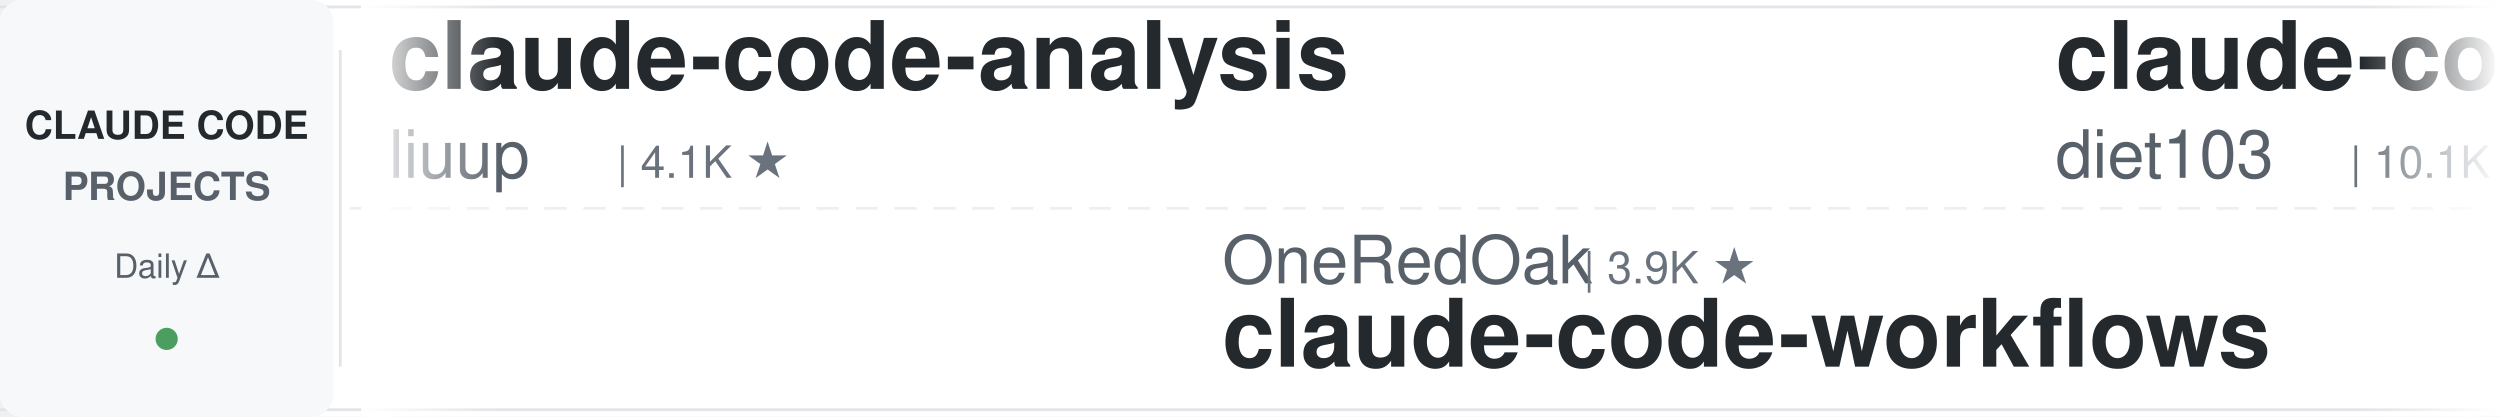
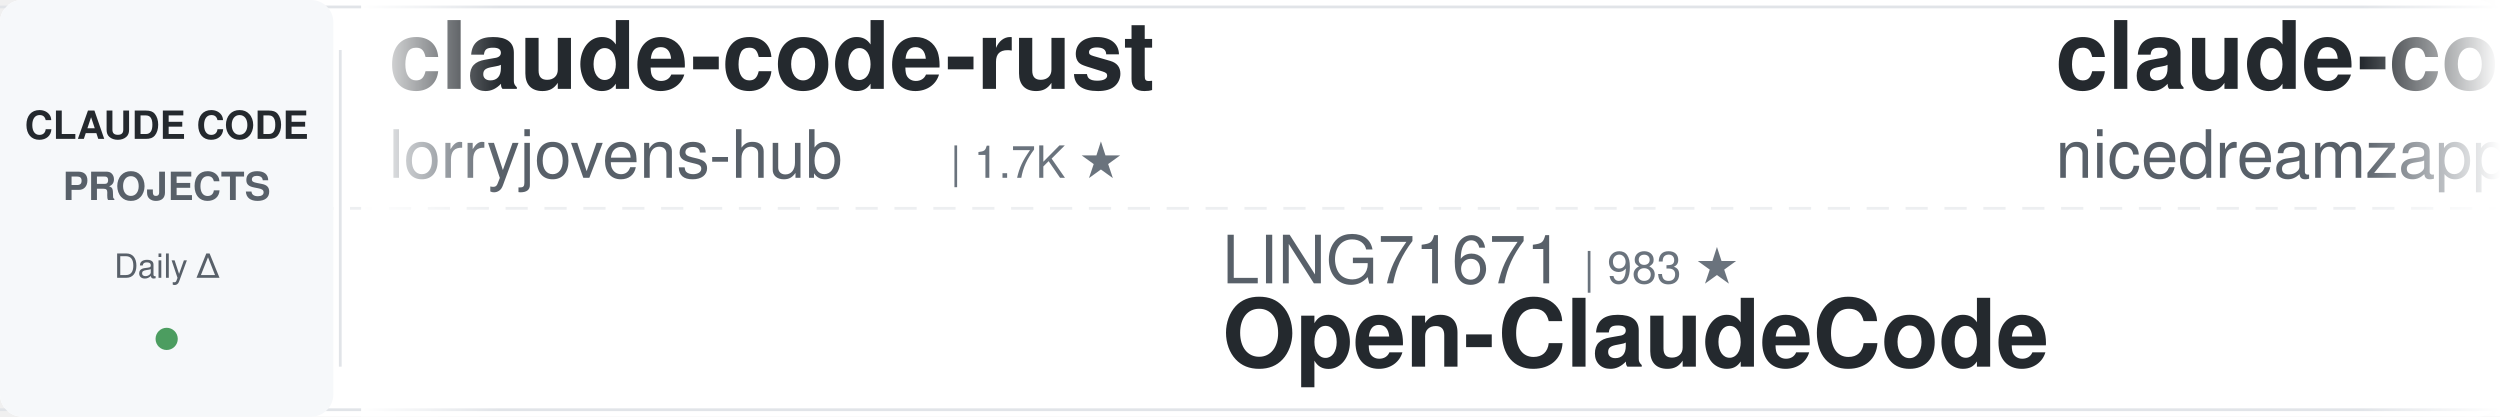
<svg xmlns="http://www.w3.org/2000/svg" width="900" height="150">
  <defs>
    <linearGradient id="leftFade" x1="0%" y1="0%" x2="100%" y2="0%">
      <stop offset="0%" style="stop-color:#ffffff;stop-opacity:1" />
      <stop offset="100%" style="stop-color:#ffffff;stop-opacity:0" />
    </linearGradient>
    <linearGradient id="rightFade" x1="0%" y1="0%" x2="100%" y2="0%">
      <stop offset="0%" style="stop-color:#ffffff;stop-opacity:0" />
      <stop offset="100%" style="stop-color:#ffffff;stop-opacity:1" />
    </linearGradient>
  </defs>
  <rect width="900" height="150" fill="#ffffff" rx="8" />
  <rect x="0" y="2" width="900" height="1" fill="#e1e4e8" />
  <rect x="0" y="147" width="900" height="1" fill="#e1e4e8" />
  <line x1="0" y1="75" x2="900" y2="75" stroke="#e1e4e8" stroke-width="1" stroke-dasharray="8 6" opacity="0.6" />
  <rect x="0" y="0" width="120" height="150" fill="#f6f8fa" rx="8" />
  <text x="60" y="50" font-family="-apple-system, BlinkMacSystemFont, 'Segoe UI', Helvetica, Arial, sans-serif" font-size="14" font-weight="600" fill="#24292e" text-anchor="middle">CLAUDE CODE</text>
  <text x="60" y="72" font-family="-apple-system, BlinkMacSystemFont, 'Segoe UI', Helvetica, Arial, sans-serif" font-size="14" font-weight="600" fill="#586069" text-anchor="middle">PROJECTS</text>
  <text x="60" y="100" font-family="-apple-system, BlinkMacSystemFont, 'Segoe UI', Helvetica, Arial, sans-serif" font-size="12" font-weight="500" fill="#586069" text-anchor="middle">Daily Δ</text>
  <circle cx="60" cy="122" r="4" fill="#22863a" opacity="0.8" />
  <rect x="122" y="18" width="1" height="114" fill="#e1e4e8" />
  <clipPath id="tickerClip">
    <rect x="130" y="0" width="770" height="150" />
  </clipPath>
  <g clip-path="url(#tickerClip)">
    <g id="tickerItems">
      <animateTransform attributeName="transform" attributeType="XML" type="translate" from="0 0" to="-3000 0" dur="54s" repeatCount="indefinite" />
      <g transform="translate(0, 0)">
-         <text x="140" y="32" font-family="-apple-system, BlinkMacSystemFont, 'Segoe UI', Helvetica, Arial, sans-serif" font-size="34" font-weight="600" fill="#24292e">claude-code-analysis</text>
-         <text x="140" y="64" font-family="-apple-system, BlinkMacSystemFont, 'Segoe UI', Helvetica, Arial, sans-serif" font-size="24" font-weight="400" fill="#586069">liuup</text>
-         <text x="222" y="64" font-family="-apple-system, BlinkMacSystemFont, 'Segoe UI', Helvetica, Arial, sans-serif" font-size="16" font-weight="500" fill="#6a737d">| 4.1K ★</text>
+         <text x="140" y="32" font-family="-apple-system, BlinkMacSystemFont, 'Segoe UI', Helvetica, Arial, sans-serif" font-size="34" font-weight="600" fill="#24292e">claude-code-rust</text>
+         <text x="140" y="64" font-family="-apple-system, BlinkMacSystemFont, 'Segoe UI', Helvetica, Arial, sans-serif" font-size="24" font-weight="400" fill="#586069">lorryjovens-hub</text>
+         <text x="342" y="64" font-family="-apple-system, BlinkMacSystemFont, 'Segoe UI', Helvetica, Arial, sans-serif" font-size="16" font-weight="500" fill="#6a737d">| 1.7K ★</text>
      </g>
      <g transform="translate(300, 0)">
-         <text x="140" y="102" font-family="-apple-system, BlinkMacSystemFont, 'Segoe UI', Helvetica, Arial, sans-serif" font-size="24" font-weight="400" fill="#586069">OneRedOak</text>
-         <text x="270" y="102" font-family="-apple-system, BlinkMacSystemFont, 'Segoe UI', Helvetica, Arial, sans-serif" font-size="16" font-weight="500" fill="#6a737d">| 3.9K ★</text>
-         <text x="140" y="132" font-family="-apple-system, BlinkMacSystemFont, 'Segoe UI', Helvetica, Arial, sans-serif" font-size="34" font-weight="600" fill="#24292e">claude-code-workflows</text>
+         <text x="140" y="102" font-family="-apple-system, BlinkMacSystemFont, 'Segoe UI', Helvetica, Arial, sans-serif" font-size="24" font-weight="400" fill="#586069">LING71671</text>
+         <text x="270" y="102" font-family="-apple-system, BlinkMacSystemFont, 'Segoe UI', Helvetica, Arial, sans-serif" font-size="16" font-weight="500" fill="#6a737d">| 983 ★</text>
+         <text x="140" y="132" font-family="-apple-system, BlinkMacSystemFont, 'Segoe UI', Helvetica, Arial, sans-serif" font-size="34" font-weight="600" fill="#24292e">Open-ClaudeCode</text>
      </g>
      <g transform="translate(600, 0)">
-         <text x="140" y="32" font-family="-apple-system, BlinkMacSystemFont, 'Segoe UI', Helvetica, Arial, sans-serif" font-size="34" font-weight="600" fill="#24292e">claude-code-infrastructu...</text>
-         <text x="140" y="64" font-family="-apple-system, BlinkMacSystemFont, 'Segoe UI', Helvetica, Arial, sans-serif" font-size="24" font-weight="400" fill="#586069">diet103</text>
-         <text x="246" y="64" font-family="-apple-system, BlinkMacSystemFont, 'Segoe UI', Helvetica, Arial, sans-serif" font-size="16" font-weight="500" fill="#6a737d">| 10.1K ★</text>
+         <text x="140" y="32" font-family="-apple-system, BlinkMacSystemFont, 'Segoe UI', Helvetica, Arial, sans-serif" font-size="34" font-weight="600" fill="#24292e">claude-code-local</text>
+         <text x="140" y="64" font-family="-apple-system, BlinkMacSystemFont, 'Segoe UI', Helvetica, Arial, sans-serif" font-size="24" font-weight="400" fill="#586069">nicedreamzapp</text>
+         <text x="318" y="64" font-family="-apple-system, BlinkMacSystemFont, 'Segoe UI', Helvetica, Arial, sans-serif" font-size="16" font-weight="500" fill="#6a737d">| 3.5K ★</text>
      </g>
      <g transform="translate(900, 0)">
-         <text x="140" y="102" font-family="-apple-system, BlinkMacSystemFont, 'Segoe UI', Helvetica, Arial, sans-serif" font-size="24" font-weight="400" fill="#586069">feiskyer</text>
-         <text x="258" y="102" font-family="-apple-system, BlinkMacSystemFont, 'Segoe UI', Helvetica, Arial, sans-serif" font-size="16" font-weight="500" fill="#6a737d">| 1.7K ★</text>
-         <text x="140" y="132" font-family="-apple-system, BlinkMacSystemFont, 'Segoe UI', Helvetica, Arial, sans-serif" font-size="34" font-weight="600" fill="#24292e">claude-code-settings</text>
+         <text x="140" y="102" font-family="-apple-system, BlinkMacSystemFont, 'Segoe UI', Helvetica, Arial, sans-serif" font-size="24" font-weight="400" fill="#586069">darcyegb</text>
+         <text x="258" y="102" font-family="-apple-system, BlinkMacSystemFont, 'Segoe UI', Helvetica, Arial, sans-serif" font-size="16" font-weight="500" fill="#6a737d">| 781 ★</text>
+         <text x="140" y="132" font-family="-apple-system, BlinkMacSystemFont, 'Segoe UI', Helvetica, Arial, sans-serif" font-size="34" font-weight="600" fill="#24292e">ClaudeCodeAgents</text>
      </g>
      <g transform="translate(1200, 0)">
-         <text x="140" y="32" font-family="-apple-system, BlinkMacSystemFont, 'Segoe UI', Helvetica, Arial, sans-serif" font-size="34" font-weight="600" fill="#24292e">claude-code-rev</text>
-         <text x="140" y="64" font-family="-apple-system, BlinkMacSystemFont, 'Segoe UI', Helvetica, Arial, sans-serif" font-size="24" font-weight="400" fill="#586069">oboard</text>
-         <text x="234" y="64" font-family="-apple-system, BlinkMacSystemFont, 'Segoe UI', Helvetica, Arial, sans-serif" font-size="16" font-weight="500" fill="#6a737d">| 3.3K ★</text>
+         <text x="140" y="32" font-family="-apple-system, BlinkMacSystemFont, 'Segoe UI', Helvetica, Arial, sans-serif" font-size="34" font-weight="600" fill="#24292e">claude-code-security-rev...</text>
+         <text x="140" y="64" font-family="-apple-system, BlinkMacSystemFont, 'Segoe UI', Helvetica, Arial, sans-serif" font-size="24" font-weight="400" fill="#586069">anthropics</text>
+         <text x="282" y="64" font-family="-apple-system, BlinkMacSystemFont, 'Segoe UI', Helvetica, Arial, sans-serif" font-size="16" font-weight="500" fill="#6a737d">| 6.8K ★</text>
      </g>
      <g transform="translate(1500, 0)">
-         <text x="140" y="102" font-family="-apple-system, BlinkMacSystemFont, 'Segoe UI', Helvetica, Arial, sans-serif" font-size="24" font-weight="400" fill="#586069">mrpaidsocial</text>
-         <text x="306" y="102" font-family="-apple-system, BlinkMacSystemFont, 'Segoe UI', Helvetica, Arial, sans-serif" font-size="16" font-weight="500" fill="#6a737d">| 1.7K ★</text>
-         <text x="140" y="132" font-family="-apple-system, BlinkMacSystemFont, 'Segoe UI', Helvetica, Arial, sans-serif" font-size="34" font-weight="600" fill="#24292e">arcads-claude-code-mrpai...</text>
+         <text x="140" y="102" font-family="-apple-system, BlinkMacSystemFont, 'Segoe UI', Helvetica, Arial, sans-serif" font-size="24" font-weight="400" fill="#586069">SeemSeam</text>
+         <text x="258" y="102" font-family="-apple-system, BlinkMacSystemFont, 'Segoe UI', Helvetica, Arial, sans-serif" font-size="16" font-weight="500" fill="#6a737d">| 3.6K ★</text>
+         <text x="140" y="132" font-family="-apple-system, BlinkMacSystemFont, 'Segoe UI', Helvetica, Arial, sans-serif" font-size="34" font-weight="600" fill="#24292e">claude_codex_bridge</text>
      </g>
      <g transform="translate(1800, 0)">
-         <text x="140" y="32" font-family="-apple-system, BlinkMacSystemFont, 'Segoe UI', Helvetica, Arial, sans-serif" font-size="34" font-weight="600" fill="#24292e">Claude-Code-Usage-Monito...</text>
-         <text x="140" y="64" font-family="-apple-system, BlinkMacSystemFont, 'Segoe UI', Helvetica, Arial, sans-serif" font-size="24" font-weight="400" fill="#586069">Maciek-roboblog</text>
-         <text x="342" y="64" font-family="-apple-system, BlinkMacSystemFont, 'Segoe UI', Helvetica, Arial, sans-serif" font-size="16" font-weight="500" fill="#6a737d">| 8.8K ★</text>
+         <text x="140" y="32" font-family="-apple-system, BlinkMacSystemFont, 'Segoe UI', Helvetica, Arial, sans-serif" font-size="34" font-weight="600" fill="#24292e">awesome-claude-code-plug...</text>
+         <text x="140" y="64" font-family="-apple-system, BlinkMacSystemFont, 'Segoe UI', Helvetica, Arial, sans-serif" font-size="24" font-weight="400" fill="#586069">ccplugins</text>
+         <text x="270" y="64" font-family="-apple-system, BlinkMacSystemFont, 'Segoe UI', Helvetica, Arial, sans-serif" font-size="16" font-weight="500" fill="#6a737d">| 1.0K ★</text>
      </g>
      <g transform="translate(2100, 0)">
-         <text x="140" y="102" font-family="-apple-system, BlinkMacSystemFont, 'Segoe UI', Helvetica, Arial, sans-serif" font-size="24" font-weight="400" fill="#586069">digitalsamba</text>
-         <text x="306" y="102" font-family="-apple-system, BlinkMacSystemFont, 'Segoe UI', Helvetica, Arial, sans-serif" font-size="16" font-weight="500" fill="#6a737d">| 2.5K ★</text>
-         <text x="140" y="132" font-family="-apple-system, BlinkMacSystemFont, 'Segoe UI', Helvetica, Arial, sans-serif" font-size="34" font-weight="600" fill="#24292e">claude-code-video-toolki...</text>
+         <text x="140" y="102" font-family="-apple-system, BlinkMacSystemFont, 'Segoe UI', Helvetica, Arial, sans-serif" font-size="24" font-weight="400" fill="#586069">Windy3f3f3f3f</text>
+         <text x="318" y="102" font-family="-apple-system, BlinkMacSystemFont, 'Segoe UI', Helvetica, Arial, sans-serif" font-size="16" font-weight="500" fill="#6a737d">| 3.8K ★</text>
+         <text x="140" y="132" font-family="-apple-system, BlinkMacSystemFont, 'Segoe UI', Helvetica, Arial, sans-serif" font-size="34" font-weight="600" fill="#24292e">how-claude-code-works</text>
      </g>
      <g transform="translate(2400, 0)">
-         <text x="140" y="32" font-family="-apple-system, BlinkMacSystemFont, 'Segoe UI', Helvetica, Arial, sans-serif" font-size="34" font-weight="600" fill="#24292e">claude-code-book</text>
-         <text x="140" y="64" font-family="-apple-system, BlinkMacSystemFont, 'Segoe UI', Helvetica, Arial, sans-serif" font-size="24" font-weight="400" fill="#586069">lintsinghua</text>
-         <text x="294" y="64" font-family="-apple-system, BlinkMacSystemFont, 'Segoe UI', Helvetica, Arial, sans-serif" font-size="16" font-weight="500" fill="#6a737d">| 4.4K ★</text>
+         <text x="140" y="32" font-family="-apple-system, BlinkMacSystemFont, 'Segoe UI', Helvetica, Arial, sans-serif" font-size="34" font-weight="600" fill="#24292e">claude-code-reverse</text>
+         <text x="140" y="64" font-family="-apple-system, BlinkMacSystemFont, 'Segoe UI', Helvetica, Arial, sans-serif" font-size="24" font-weight="400" fill="#586069">Yuyz0112</text>
+         <text x="258" y="64" font-family="-apple-system, BlinkMacSystemFont, 'Segoe UI', Helvetica, Arial, sans-serif" font-size="16" font-weight="500" fill="#6a737d">| 2.4K ★</text>
      </g>
      <g transform="translate(2700, 0)">
-         <text x="140" y="102" font-family="-apple-system, BlinkMacSystemFont, 'Segoe UI', Helvetica, Arial, sans-serif" font-size="24" font-weight="400" fill="#586069">1rgs</text>
-         <text x="210" y="102" font-family="-apple-system, BlinkMacSystemFont, 'Segoe UI', Helvetica, Arial, sans-serif" font-size="16" font-weight="500" fill="#6a737d">| 3.8K ★</text>
+         <text x="140" y="102" font-family="-apple-system, BlinkMacSystemFont, 'Segoe UI', Helvetica, Arial, sans-serif" font-size="24" font-weight="400" fill="#586069">fuergaosi233</text>
+         <text x="306" y="102" font-family="-apple-system, BlinkMacSystemFont, 'Segoe UI', Helvetica, Arial, sans-serif" font-size="16" font-weight="500" fill="#6a737d">| 2.8K ★</text>
        <text x="140" y="132" font-family="-apple-system, BlinkMacSystemFont, 'Segoe UI', Helvetica, Arial, sans-serif" font-size="34" font-weight="600" fill="#24292e">claude-code-proxy</text>
      </g>
      <g transform="translate(3000, 0)">
-         <text x="140" y="32" font-family="-apple-system, BlinkMacSystemFont, 'Segoe UI', Helvetica, Arial, sans-serif" font-size="34" font-weight="600" fill="#24292e">claude-code-analysis</text>
-         <text x="140" y="64" font-family="-apple-system, BlinkMacSystemFont, 'Segoe UI', Helvetica, Arial, sans-serif" font-size="24" font-weight="400" fill="#586069">liuup</text>
-         <text x="222" y="64" font-family="-apple-system, BlinkMacSystemFont, 'Segoe UI', Helvetica, Arial, sans-serif" font-size="16" font-weight="500" fill="#6a737d">| 4.1K ★</text>
+         <text x="140" y="32" font-family="-apple-system, BlinkMacSystemFont, 'Segoe UI', Helvetica, Arial, sans-serif" font-size="34" font-weight="600" fill="#24292e">claude-code-rust</text>
+         <text x="140" y="64" font-family="-apple-system, BlinkMacSystemFont, 'Segoe UI', Helvetica, Arial, sans-serif" font-size="24" font-weight="400" fill="#586069">lorryjovens-hub</text>
+         <text x="342" y="64" font-family="-apple-system, BlinkMacSystemFont, 'Segoe UI', Helvetica, Arial, sans-serif" font-size="16" font-weight="500" fill="#6a737d">| 1.7K ★</text>
      </g>
      <g transform="translate(3300, 0)">
-         <text x="140" y="102" font-family="-apple-system, BlinkMacSystemFont, 'Segoe UI', Helvetica, Arial, sans-serif" font-size="24" font-weight="400" fill="#586069">OneRedOak</text>
-         <text x="270" y="102" font-family="-apple-system, BlinkMacSystemFont, 'Segoe UI', Helvetica, Arial, sans-serif" font-size="16" font-weight="500" fill="#6a737d">| 3.9K ★</text>
-         <text x="140" y="132" font-family="-apple-system, BlinkMacSystemFont, 'Segoe UI', Helvetica, Arial, sans-serif" font-size="34" font-weight="600" fill="#24292e">claude-code-workflows</text>
+         <text x="140" y="102" font-family="-apple-system, BlinkMacSystemFont, 'Segoe UI', Helvetica, Arial, sans-serif" font-size="24" font-weight="400" fill="#586069">LING71671</text>
+         <text x="270" y="102" font-family="-apple-system, BlinkMacSystemFont, 'Segoe UI', Helvetica, Arial, sans-serif" font-size="16" font-weight="500" fill="#6a737d">| 983 ★</text>
+         <text x="140" y="132" font-family="-apple-system, BlinkMacSystemFont, 'Segoe UI', Helvetica, Arial, sans-serif" font-size="34" font-weight="600" fill="#24292e">Open-ClaudeCode</text>
      </g>
      <g transform="translate(3600, 0)">
-         <text x="140" y="32" font-family="-apple-system, BlinkMacSystemFont, 'Segoe UI', Helvetica, Arial, sans-serif" font-size="34" font-weight="600" fill="#24292e">claude-code-infrastructu...</text>
-         <text x="140" y="64" font-family="-apple-system, BlinkMacSystemFont, 'Segoe UI', Helvetica, Arial, sans-serif" font-size="24" font-weight="400" fill="#586069">diet103</text>
-         <text x="246" y="64" font-family="-apple-system, BlinkMacSystemFont, 'Segoe UI', Helvetica, Arial, sans-serif" font-size="16" font-weight="500" fill="#6a737d">| 10.1K ★</text>
+         <text x="140" y="32" font-family="-apple-system, BlinkMacSystemFont, 'Segoe UI', Helvetica, Arial, sans-serif" font-size="34" font-weight="600" fill="#24292e">claude-code-local</text>
+         <text x="140" y="64" font-family="-apple-system, BlinkMacSystemFont, 'Segoe UI', Helvetica, Arial, sans-serif" font-size="24" font-weight="400" fill="#586069">nicedreamzapp</text>
+         <text x="318" y="64" font-family="-apple-system, BlinkMacSystemFont, 'Segoe UI', Helvetica, Arial, sans-serif" font-size="16" font-weight="500" fill="#6a737d">| 3.5K ★</text>
      </g>
      <g transform="translate(3900, 0)">
-         <text x="140" y="102" font-family="-apple-system, BlinkMacSystemFont, 'Segoe UI', Helvetica, Arial, sans-serif" font-size="24" font-weight="400" fill="#586069">feiskyer</text>
-         <text x="258" y="102" font-family="-apple-system, BlinkMacSystemFont, 'Segoe UI', Helvetica, Arial, sans-serif" font-size="16" font-weight="500" fill="#6a737d">| 1.7K ★</text>
-         <text x="140" y="132" font-family="-apple-system, BlinkMacSystemFont, 'Segoe UI', Helvetica, Arial, sans-serif" font-size="34" font-weight="600" fill="#24292e">claude-code-settings</text>
+         <text x="140" y="102" font-family="-apple-system, BlinkMacSystemFont, 'Segoe UI', Helvetica, Arial, sans-serif" font-size="24" font-weight="400" fill="#586069">darcyegb</text>
+         <text x="258" y="102" font-family="-apple-system, BlinkMacSystemFont, 'Segoe UI', Helvetica, Arial, sans-serif" font-size="16" font-weight="500" fill="#6a737d">| 781 ★</text>
+         <text x="140" y="132" font-family="-apple-system, BlinkMacSystemFont, 'Segoe UI', Helvetica, Arial, sans-serif" font-size="34" font-weight="600" fill="#24292e">ClaudeCodeAgents</text>
      </g>
    </g>
  </g>
  <rect x="130" y="0" width="50" height="150" fill="url(#leftFade)" />
  <rect x="850" y="0" width="50" height="150" fill="url(#rightFade)" />
</svg>
